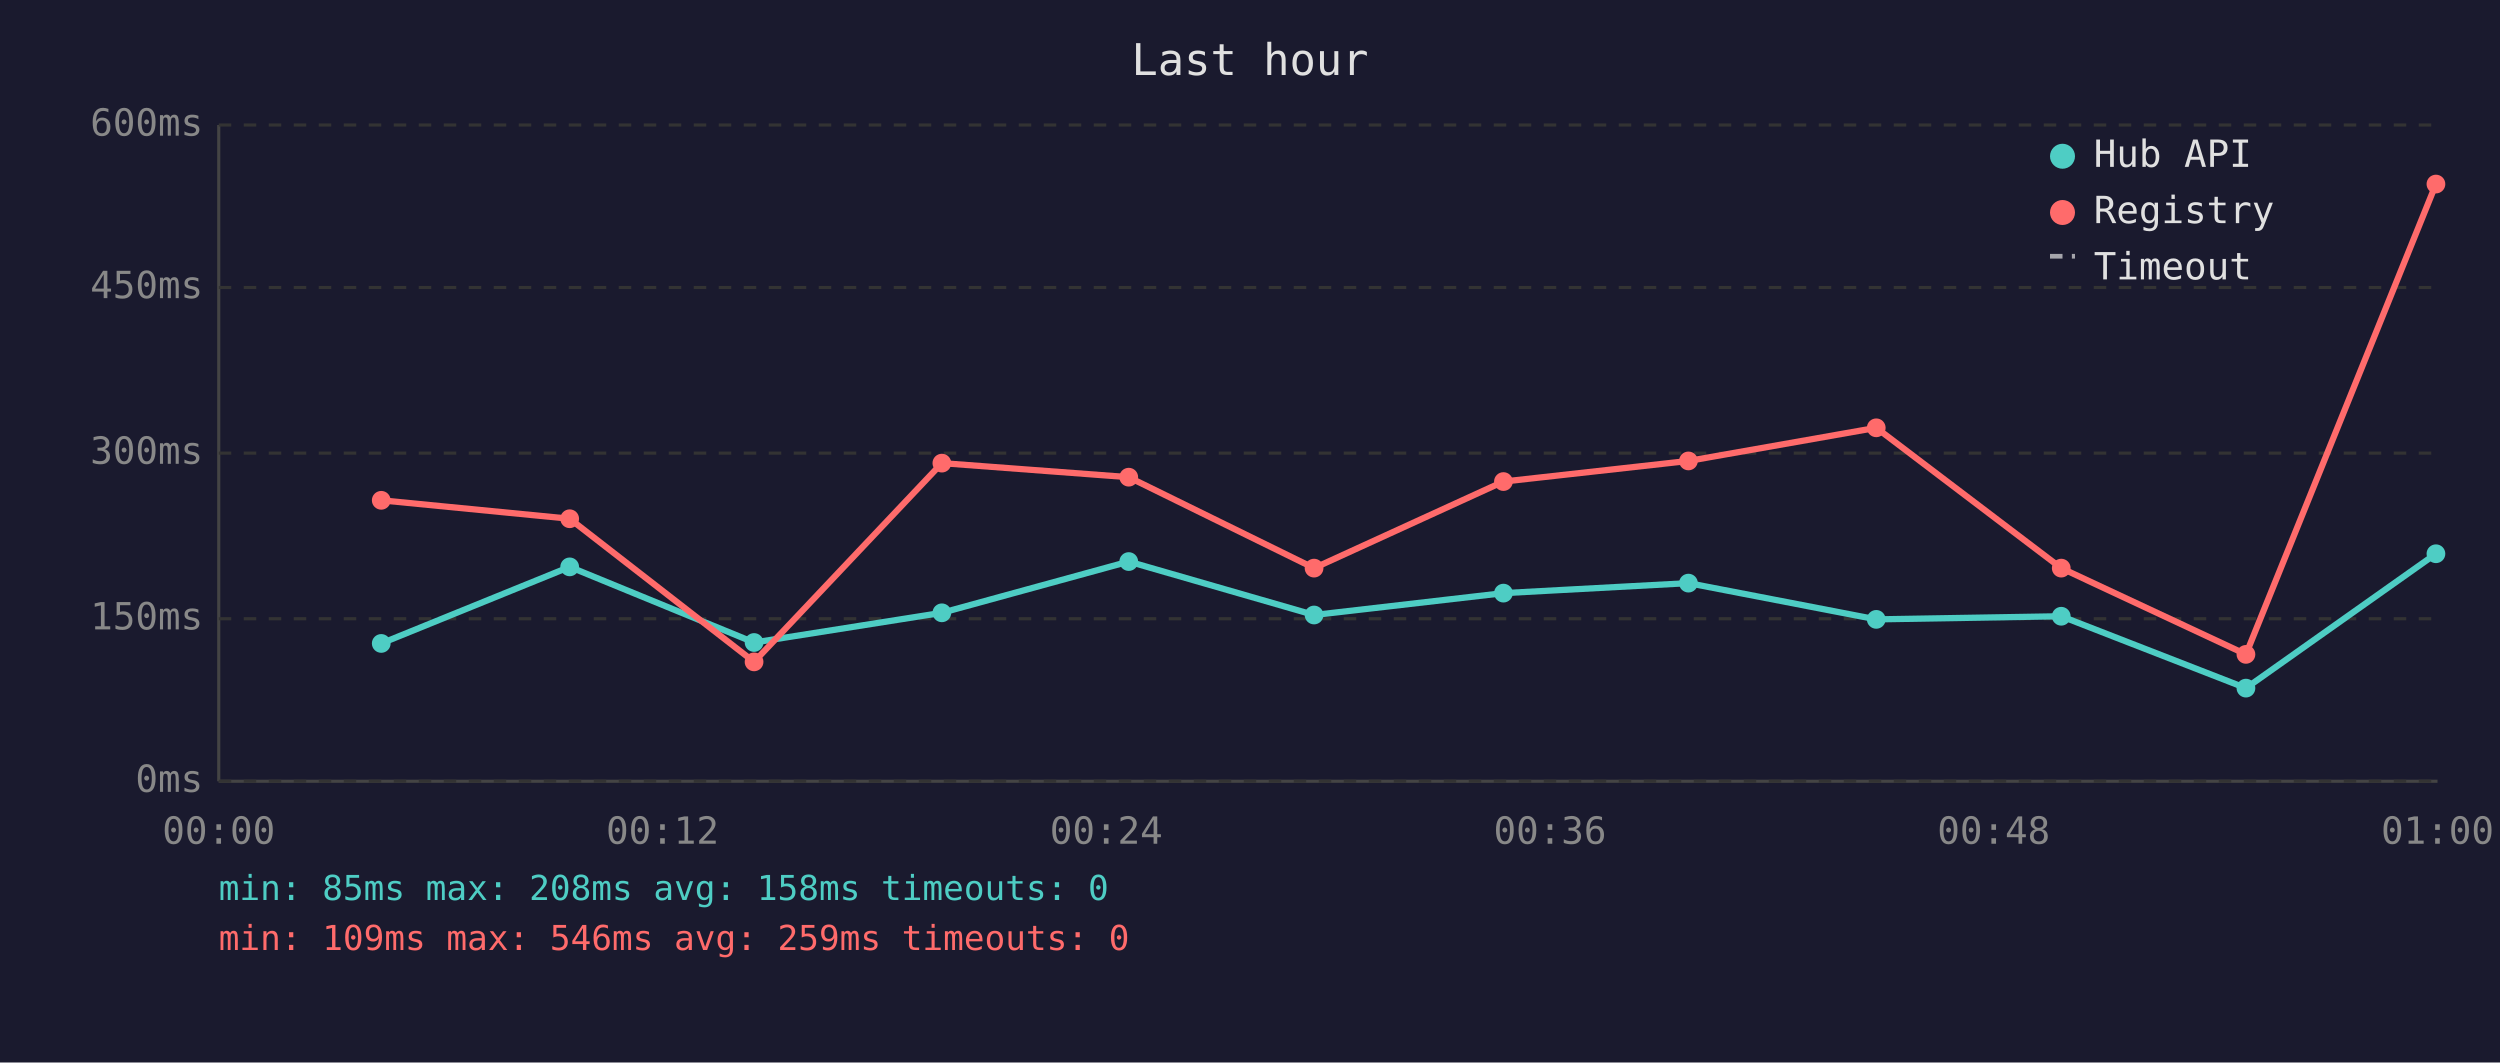
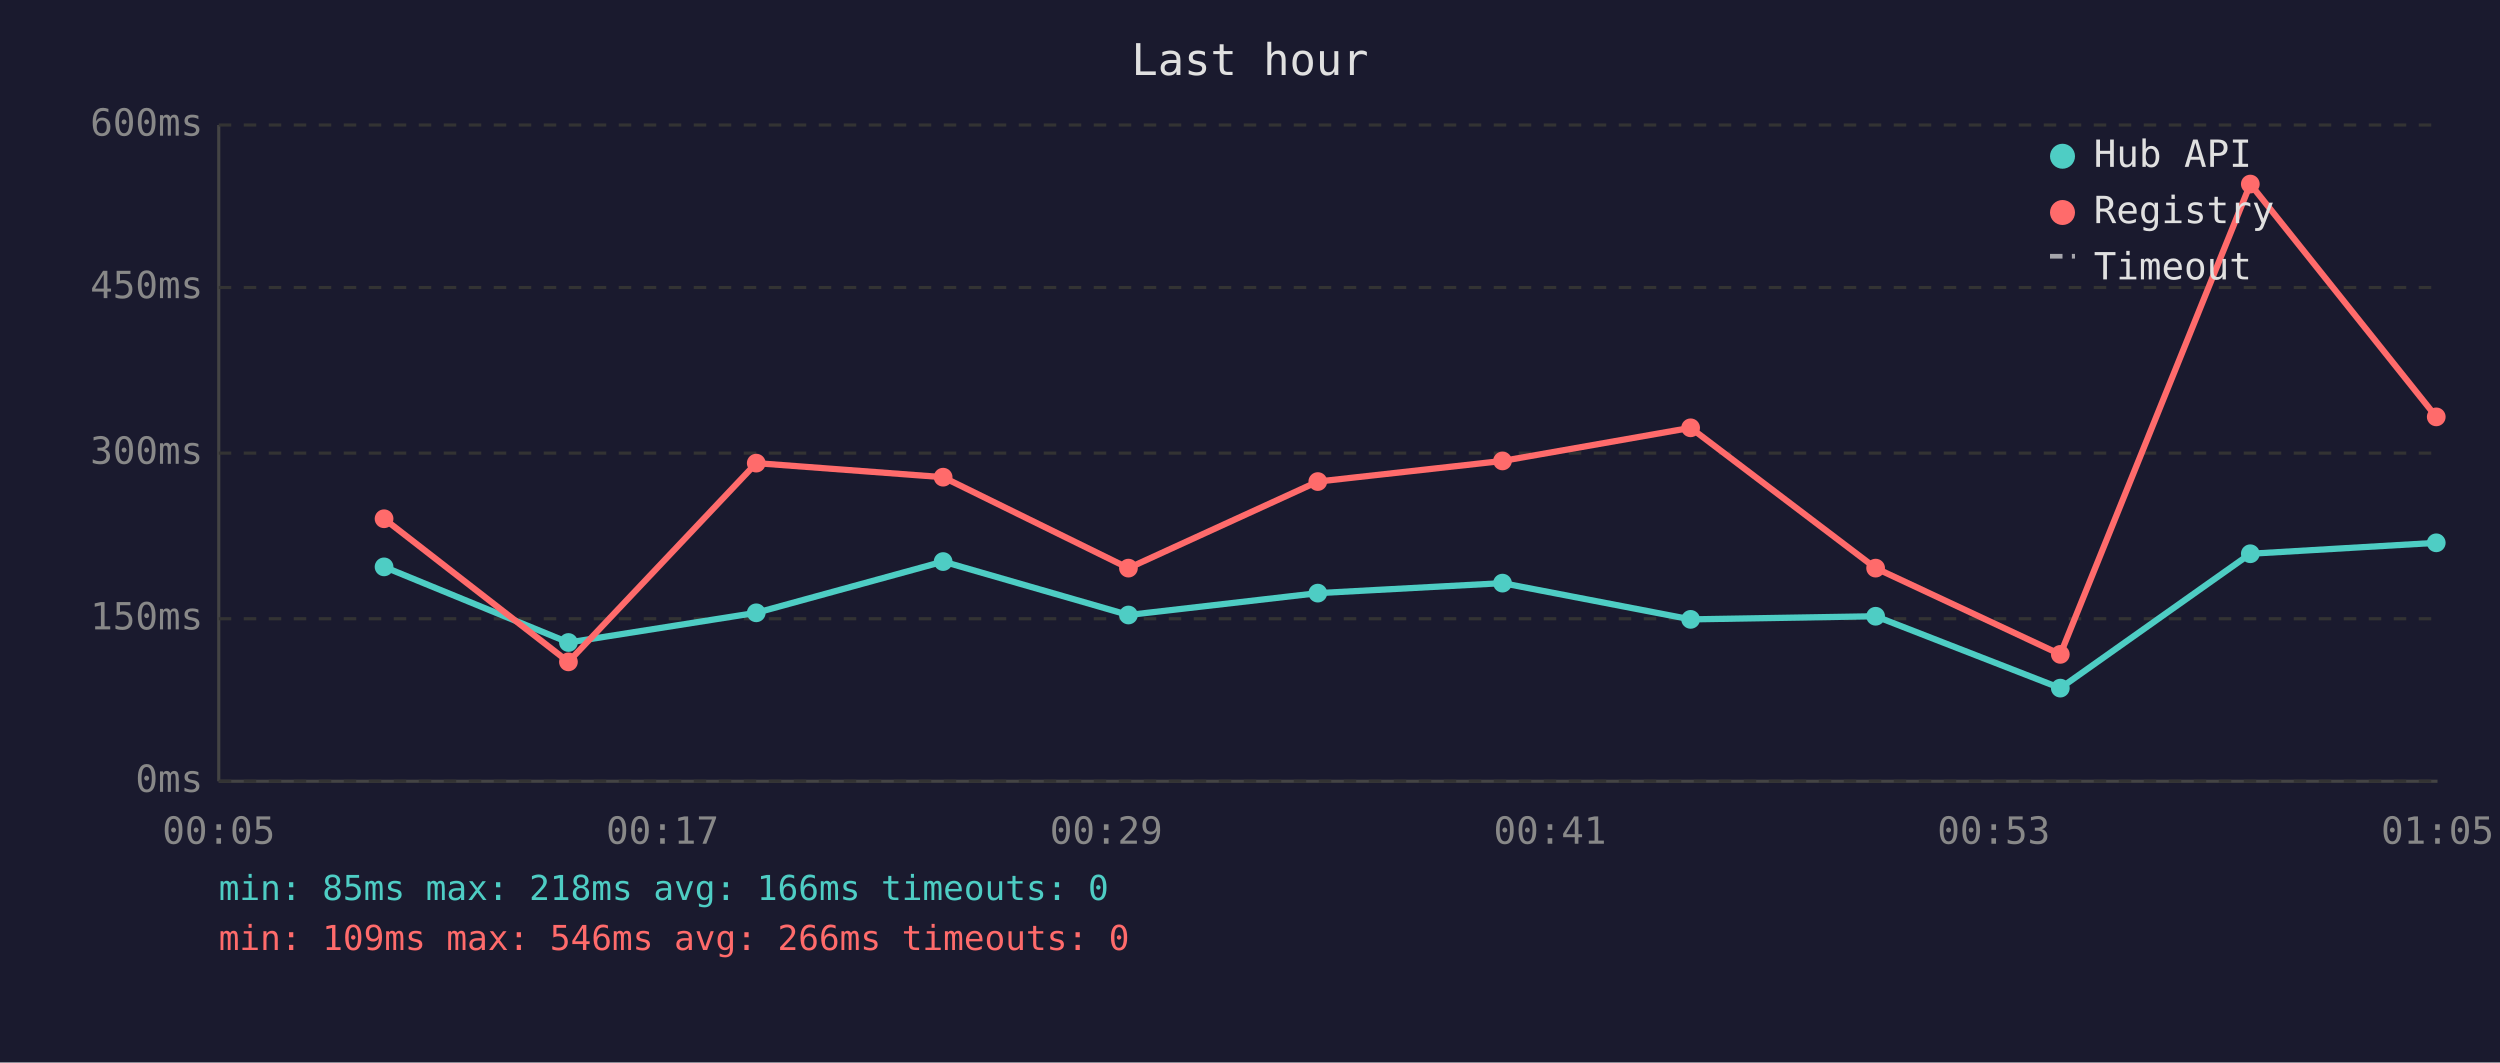
<svg xmlns="http://www.w3.org/2000/svg" viewBox="0 0 800 340" font-family="monospace" font-size="12">
  <rect width="800" height="340" fill="#1a1a2e" />
  <text x="400" y="24" fill="#e0e0e0" font-size="14" text-anchor="middle">Last hour</text>
  <line x1="70" y1="40" x2="70" y2="250" stroke="#444" stroke-width="1" />
  <line x1="70" y1="250" x2="780" y2="250" stroke="#444" stroke-width="1" />
  <line x1="70" y1="250" x2="780" y2="250" stroke="#333" stroke-width="1" stroke-dasharray="4" />
  <text x="65" y="250" fill="#888" text-anchor="end" dominant-baseline="middle">0ms</text>
  <line x1="70" y1="198" x2="780" y2="198" stroke="#333" stroke-width="1" stroke-dasharray="4" />
  <text x="65" y="198" fill="#888" text-anchor="end" dominant-baseline="middle">150ms</text>
  <line x1="70" y1="145" x2="780" y2="145" stroke="#333" stroke-width="1" stroke-dasharray="4" />
  <text x="65" y="145" fill="#888" text-anchor="end" dominant-baseline="middle">300ms</text>
  <line x1="70" y1="92" x2="780" y2="92" stroke="#333" stroke-width="1" stroke-dasharray="4" />
  <text x="65" y="92" fill="#888" text-anchor="end" dominant-baseline="middle">450ms</text>
  <line x1="70" y1="40" x2="780" y2="40" stroke="#333" stroke-width="1" stroke-dasharray="4" />
  <text x="65" y="40" fill="#888" text-anchor="end" dominant-baseline="middle">600ms</text>
-   <text x="70" y="270" fill="#888" text-anchor="middle">00:00</text>
-   <text x="212" y="270" fill="#888" text-anchor="middle">00:12</text>
-   <text x="354" y="270" fill="#888" text-anchor="middle">00:24</text>
-   <text x="496" y="270" fill="#888" text-anchor="middle">00:36</text>
-   <text x="638" y="270" fill="#888" text-anchor="middle">00:48</text>
-   <text x="780" y="270" fill="#888" text-anchor="middle">01:00</text>
-   <polyline points="122.0,205.9 182.3,181.4 241.3,205.6 301.4,196.1 361.2,179.7 420.5,196.8 481.1,189.8 540.3,186.6 600.4,198.2 659.6,197.2 718.7,220.2 779.5,177.2" fill="none" stroke="#4ecdc4" stroke-width="2" opacity="1" />
-   <circle cx="122.0" cy="205.9" r="3" fill="#4ecdc4" />
-   <circle cx="182.3" cy="181.4" r="3" fill="#4ecdc4" />
-   <circle cx="241.3" cy="205.6" r="3" fill="#4ecdc4" />
-   <circle cx="301.4" cy="196.1" r="3" fill="#4ecdc4" />
-   <circle cx="361.2" cy="179.7" r="3" fill="#4ecdc4" />
-   <circle cx="420.5" cy="196.8" r="3" fill="#4ecdc4" />
-   <circle cx="481.1" cy="189.8" r="3" fill="#4ecdc4" />
-   <circle cx="540.3" cy="186.6" r="3" fill="#4ecdc4" />
-   <circle cx="600.4" cy="198.2" r="3" fill="#4ecdc4" />
-   <circle cx="659.6" cy="197.2" r="3" fill="#4ecdc4" />
-   <circle cx="718.7" cy="220.2" r="3" fill="#4ecdc4" />
-   <circle cx="779.5" cy="177.2" r="3" fill="#4ecdc4" />
-   <polyline points="122.0,160.1 182.3,166.0 241.3,211.8 301.4,148.2 361.2,152.7 420.5,181.8 481.1,154.1 540.3,147.5 600.4,136.9 659.6,181.8 718.7,209.4 779.5,58.9" fill="none" stroke="#ff6b6b" stroke-width="2" opacity="1" />
-   <circle cx="122.0" cy="160.1" r="3" fill="#ff6b6b" />
-   <circle cx="182.3" cy="166.0" r="3" fill="#ff6b6b" />
-   <circle cx="241.3" cy="211.8" r="3" fill="#ff6b6b" />
-   <circle cx="301.4" cy="148.2" r="3" fill="#ff6b6b" />
-   <circle cx="361.2" cy="152.7" r="3" fill="#ff6b6b" />
-   <circle cx="420.5" cy="181.8" r="3" fill="#ff6b6b" />
-   <circle cx="481.1" cy="154.1" r="3" fill="#ff6b6b" />
-   <circle cx="540.3" cy="147.5" r="3" fill="#ff6b6b" />
-   <circle cx="600.4" cy="136.9" r="3" fill="#ff6b6b" />
-   <circle cx="659.6" cy="181.8" r="3" fill="#ff6b6b" />
-   <circle cx="718.7" cy="209.4" r="3" fill="#ff6b6b" />
-   <circle cx="779.5" cy="58.9" r="3" fill="#ff6b6b" />
+   <text x="70" y="270" fill="#888" text-anchor="middle">00:05</text>
+   <text x="212" y="270" fill="#888" text-anchor="middle">00:17</text>
+   <text x="354" y="270" fill="#888" text-anchor="middle">00:29</text>
+   <text x="496" y="270" fill="#888" text-anchor="middle">00:41</text>
+   <text x="638" y="270" fill="#888" text-anchor="middle">00:53</text>
+   <text x="780" y="270" fill="#888" text-anchor="middle">01:05</text>
+   <polyline points="122.9,181.4 181.9,205.6 242.0,196.1 301.8,179.7 361.1,196.8 421.7,189.8 480.8,186.6 541.0,198.2 600.2,197.2 659.3,220.2 720.1,177.2 779.6,173.7" fill="none" stroke="#4ecdc4" stroke-width="2" opacity="1" />
+   <circle cx="122.9" cy="181.4" r="3" fill="#4ecdc4" />
+   <circle cx="181.9" cy="205.6" r="3" fill="#4ecdc4" />
+   <circle cx="242.0" cy="196.1" r="3" fill="#4ecdc4" />
+   <circle cx="301.8" cy="179.7" r="3" fill="#4ecdc4" />
+   <circle cx="361.1" cy="196.8" r="3" fill="#4ecdc4" />
+   <circle cx="421.7" cy="189.8" r="3" fill="#4ecdc4" />
+   <circle cx="480.8" cy="186.6" r="3" fill="#4ecdc4" />
+   <circle cx="541.0" cy="198.2" r="3" fill="#4ecdc4" />
+   <circle cx="600.2" cy="197.2" r="3" fill="#4ecdc4" />
+   <circle cx="659.3" cy="220.2" r="3" fill="#4ecdc4" />
+   <circle cx="720.1" cy="177.2" r="3" fill="#4ecdc4" />
+   <circle cx="779.6" cy="173.7" r="3" fill="#4ecdc4" />
+   <polyline points="122.9,166.0 181.9,211.8 242.0,148.2 301.8,152.7 361.1,181.8 421.7,154.1 480.8,147.5 541.0,136.9 600.2,181.8 659.3,209.4 720.1,58.9 779.6,133.4" fill="none" stroke="#ff6b6b" stroke-width="2" opacity="1" />
+   <circle cx="122.9" cy="166.0" r="3" fill="#ff6b6b" />
+   <circle cx="181.9" cy="211.8" r="3" fill="#ff6b6b" />
+   <circle cx="242.0" cy="148.2" r="3" fill="#ff6b6b" />
+   <circle cx="301.8" cy="152.7" r="3" fill="#ff6b6b" />
+   <circle cx="361.1" cy="181.8" r="3" fill="#ff6b6b" />
+   <circle cx="421.7" cy="154.1" r="3" fill="#ff6b6b" />
+   <circle cx="480.8" cy="147.5" r="3" fill="#ff6b6b" />
+   <circle cx="541.0" cy="136.9" r="3" fill="#ff6b6b" />
+   <circle cx="600.2" cy="181.8" r="3" fill="#ff6b6b" />
+   <circle cx="659.3" cy="209.4" r="3" fill="#ff6b6b" />
+   <circle cx="720.1" cy="58.9" r="3" fill="#ff6b6b" />
+   <circle cx="779.6" cy="133.4" r="3" fill="#ff6b6b" />
  <circle cx="660" cy="50" r="4" fill="#4ecdc4" />
  <text x="670" y="50" fill="#e0e0e0" dominant-baseline="middle">Hub API</text>
  <circle cx="660" cy="68" r="4" fill="#ff6b6b" />
  <text x="670" y="68" fill="#e0e0e0" dominant-baseline="middle">Registry</text>
  <line x1="656" y1="82" x2="664" y2="82" stroke="#e0e0e0" stroke-width="1.5" stroke-dasharray="4,3" opacity="0.7" />
  <text x="670" y="86" fill="#e0e0e0" dominant-baseline="middle">Timeout</text>
-   <text x="70" y="288" fill="#4ecdc4" font-size="11">min: 85ms  max: 208ms  avg: 158ms  timeouts: 0</text>
-   <text x="70" y="304" fill="#ff6b6b" font-size="11">min: 109ms  max: 546ms  avg: 259ms  timeouts: 0</text>
+   <text x="70" y="288" fill="#4ecdc4" font-size="11">min: 85ms  max: 218ms  avg: 166ms  timeouts: 0</text>
+   <text x="70" y="304" fill="#ff6b6b" font-size="11">min: 109ms  max: 546ms  avg: 266ms  timeouts: 0</text>
</svg>
